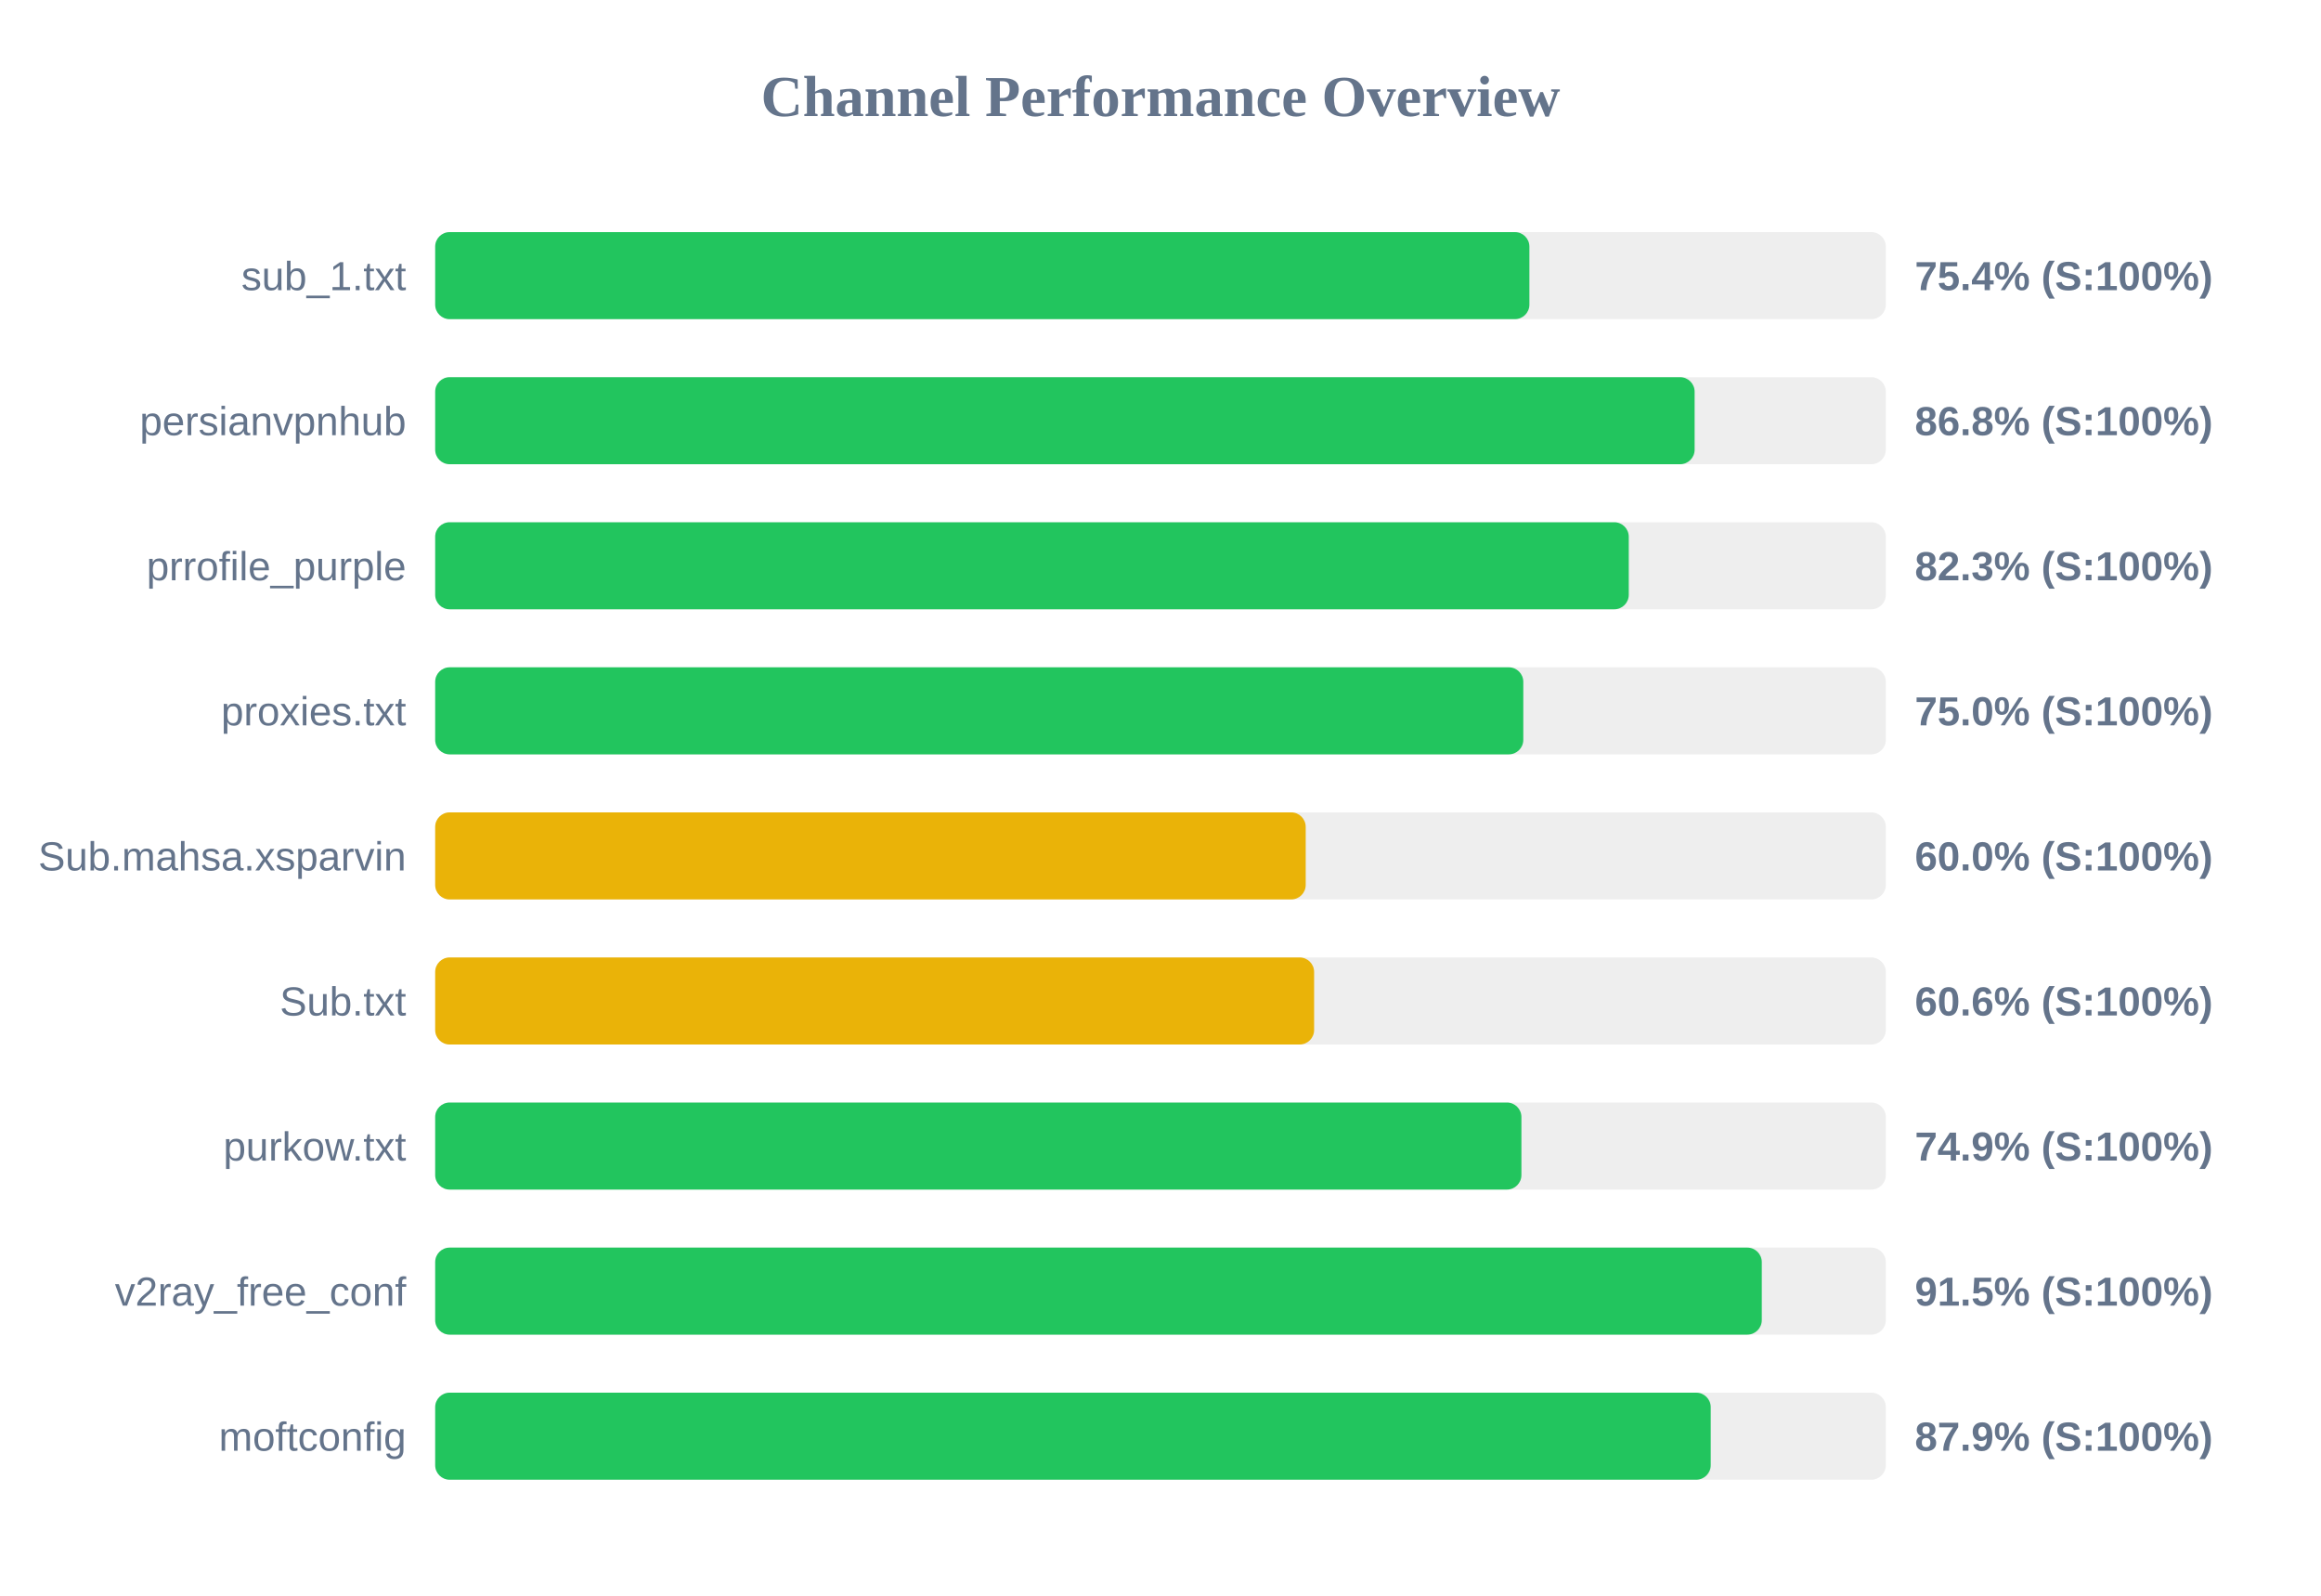
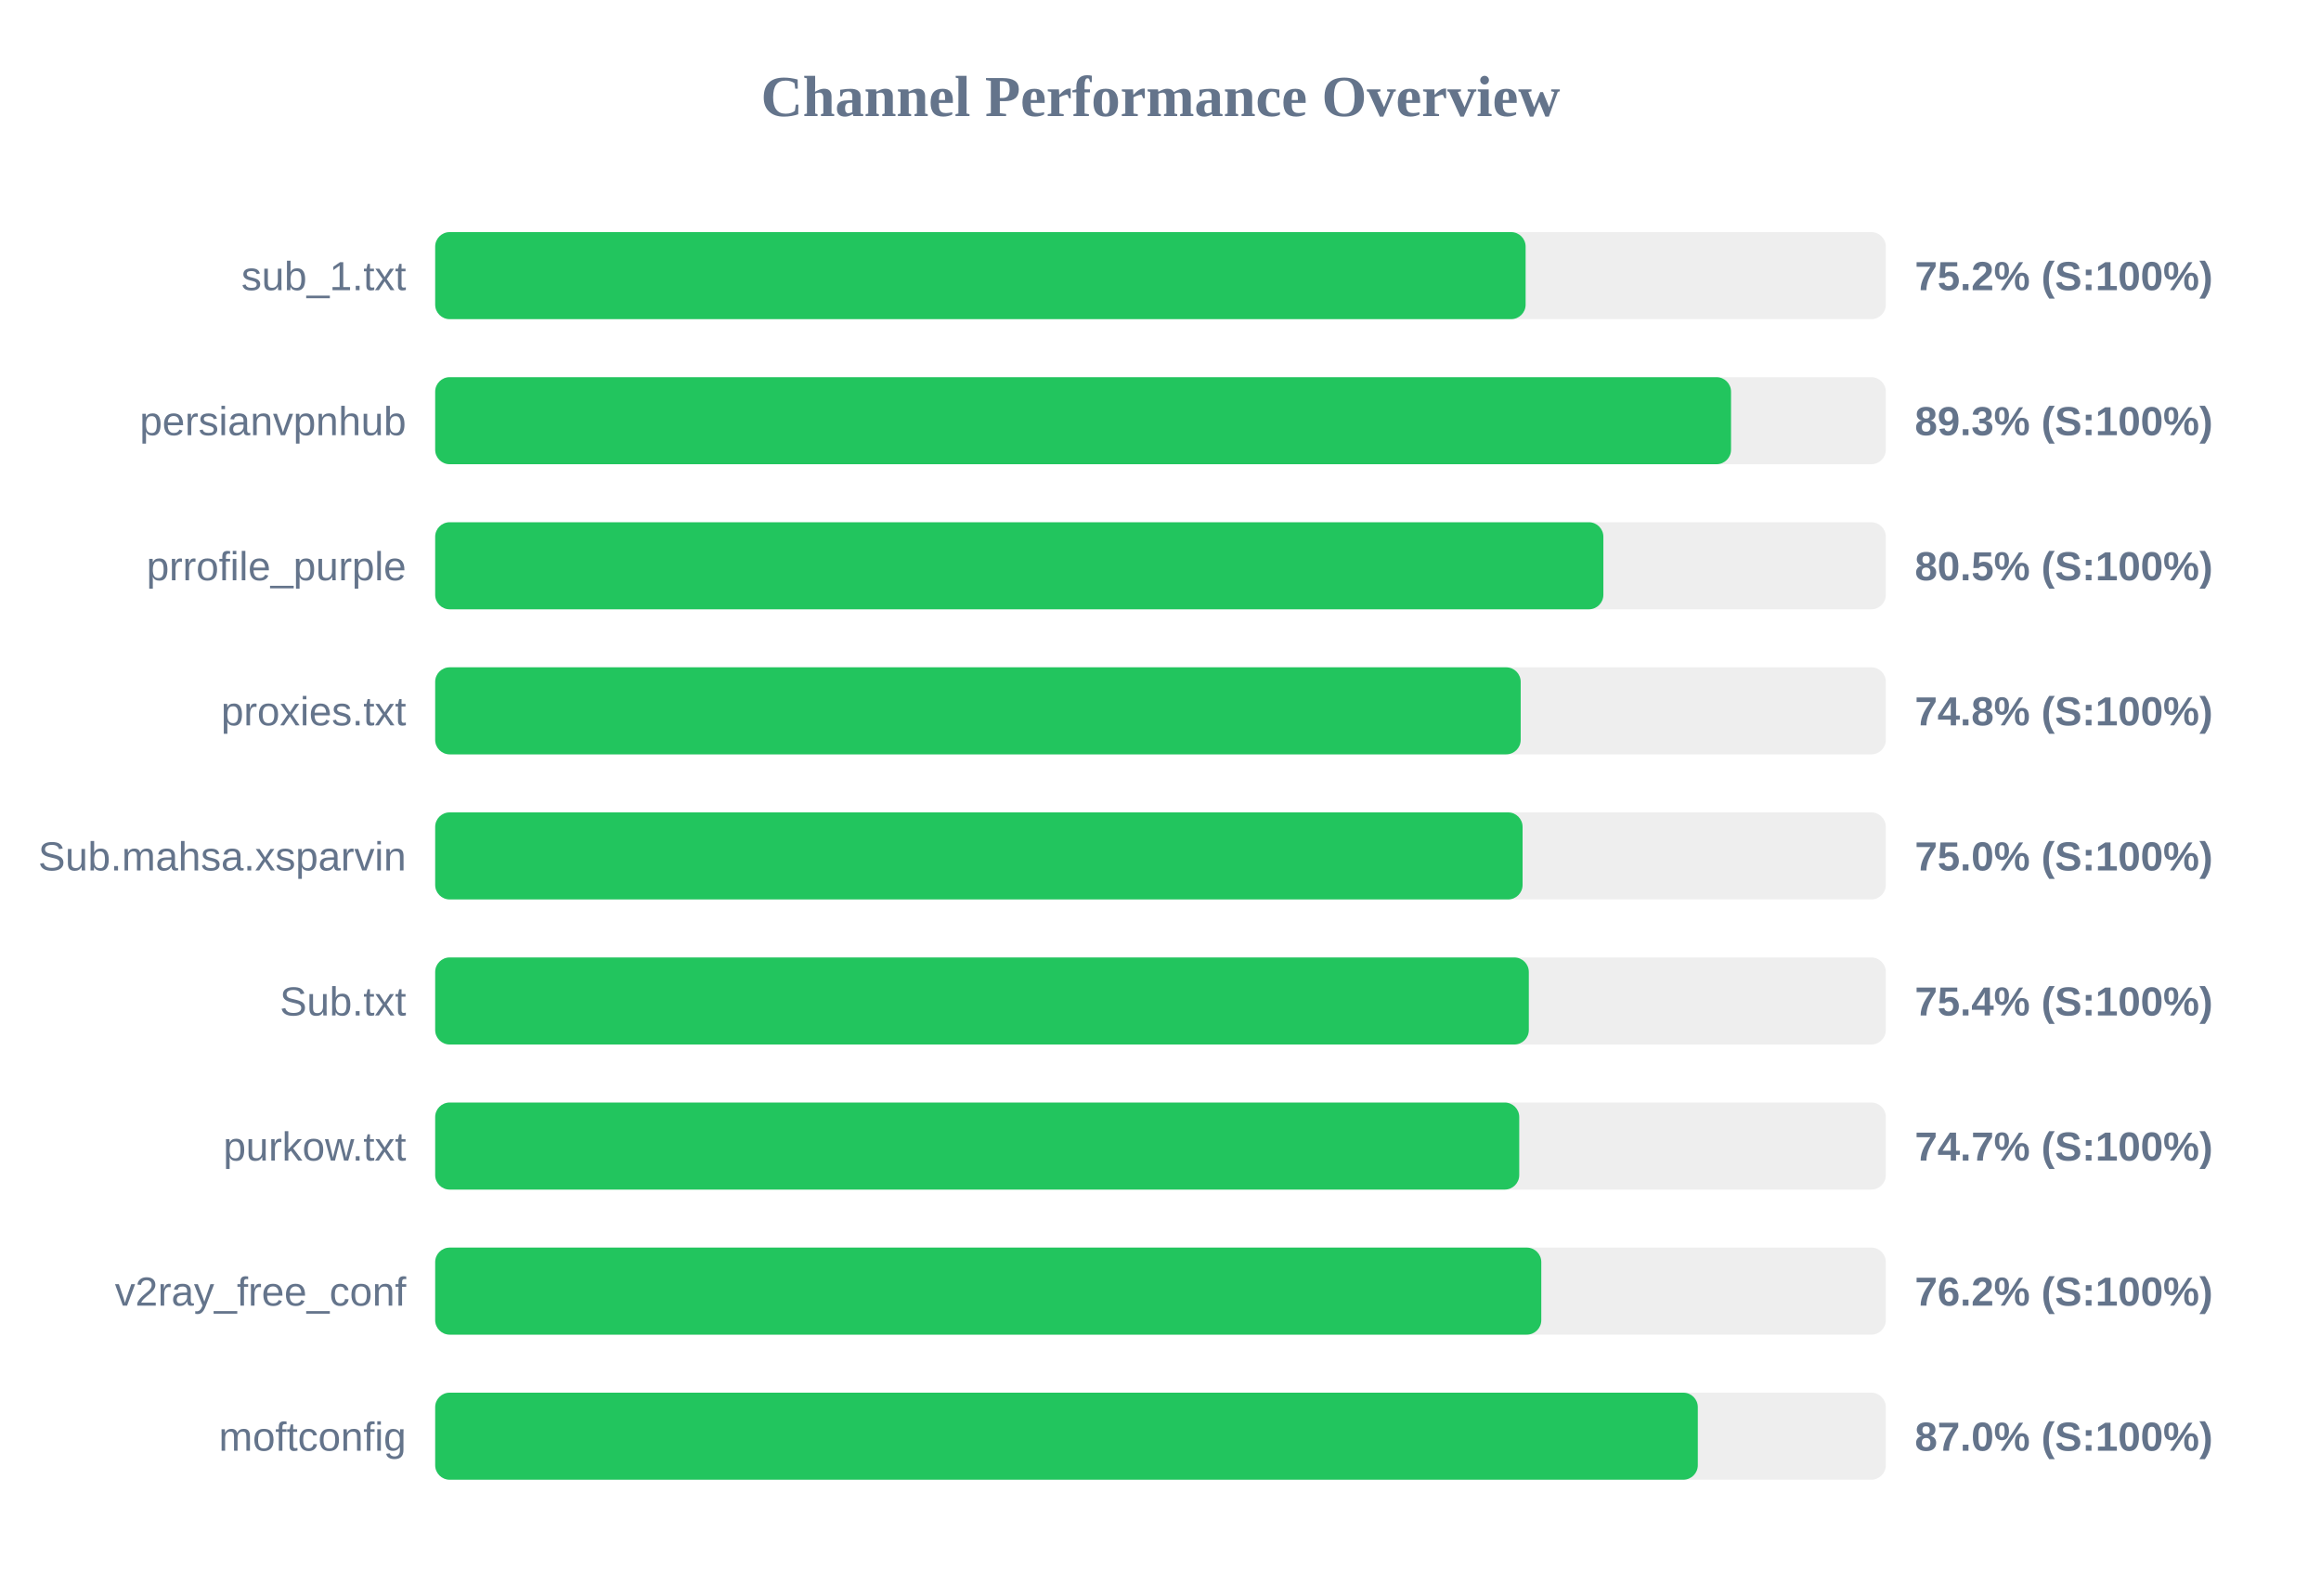
<svg xmlns="http://www.w3.org/2000/svg" width="800" height="550" version="1.1">
  <style>
        .row { font: 14px Arial; fill: #64748b; }
        .score { font: bold 14px Arial; fill: #64748b; }
    </style>
  <text x="400" y="40" text-anchor="middle" font-size="20px" font-weight="bold" fill="#64748b">Channel Performance Overview</text>
  <rect x="150" y="80" width="500" height="30" fill="#eee" rx="5" />
-   <rect x="150" y="80" width="377.15" height="30" fill="#22c55e" rx="5" />
+   <rect x="150" y="80" width="375.85" height="30" fill="#22c55e" rx="5" />
  <text x="140" y="100" text-anchor="end" class="row">sub_1.txt</text>
-   <text x="660" y="100" text-anchor="start" class="score">75.4% (S:100%)</text>
+   <text x="660" y="100" text-anchor="start" class="score">75.2% (S:100%)</text>
  <rect x="150" y="130" width="500" height="30" fill="#eee" rx="5" />
-   <rect x="150" y="130" width="434.1" height="30" fill="#22c55e" rx="5" />
+   <rect x="150" y="130" width="446.65" height="30" fill="#22c55e" rx="5" />
  <text x="140" y="150" text-anchor="end" class="row">persianvpnhub</text>
-   <text x="660" y="150" text-anchor="start" class="score">86.8% (S:100%)</text>
+   <text x="660" y="150" text-anchor="start" class="score">89.3% (S:100%)</text>
  <rect x="150" y="180" width="500" height="30" fill="#eee" rx="5" />
-   <rect x="150" y="180" width="411.4" height="30" fill="#22c55e" rx="5" />
+   <rect x="150" y="180" width="402.65" height="30" fill="#22c55e" rx="5" />
  <text x="140" y="200" text-anchor="end" class="row">prrofile_purple</text>
-   <text x="660" y="200" text-anchor="start" class="score">82.3% (S:100%)</text>
+   <text x="660" y="200" text-anchor="start" class="score">80.5% (S:100%)</text>
  <rect x="150" y="230" width="500" height="30" fill="#eee" rx="5" />
-   <rect x="150" y="230" width="375.05" height="30" fill="#22c55e" rx="5" />
+   <rect x="150" y="230" width="374.15" height="30" fill="#22c55e" rx="5" />
  <text x="140" y="250" text-anchor="end" class="row">proxies.txt</text>
-   <text x="660" y="250" text-anchor="start" class="score">75.0% (S:100%)</text>
+   <text x="660" y="250" text-anchor="start" class="score">74.8% (S:100%)</text>
  <rect x="150" y="280" width="500" height="30" fill="#eee" rx="5" />
-   <rect x="150" y="280" width="300.05" height="30" fill="#eab308" rx="5" />
+   <rect x="150" y="280" width="374.8" height="30" fill="#22c55e" rx="5" />
  <text x="140" y="300" text-anchor="end" class="row">Sub.mahsa.xsparvin</text>
-   <text x="660" y="300" text-anchor="start" class="score">60.0% (S:100%)</text>
+   <text x="660" y="300" text-anchor="start" class="score">75.0% (S:100%)</text>
  <rect x="150" y="330" width="500" height="30" fill="#eee" rx="5" />
-   <rect x="150" y="330" width="302.95" height="30" fill="#eab308" rx="5" />
+   <rect x="150" y="330" width="376.95" height="30" fill="#22c55e" rx="5" />
  <text x="140" y="350" text-anchor="end" class="row">Sub.txt</text>
-   <text x="660" y="350" text-anchor="start" class="score">60.6% (S:100%)</text>
+   <text x="660" y="350" text-anchor="start" class="score">75.4% (S:100%)</text>
  <rect x="150" y="380" width="500" height="30" fill="#eee" rx="5" />
-   <rect x="150" y="380" width="374.4" height="30" fill="#22c55e" rx="5" />
+   <rect x="150" y="380" width="373.65" height="30" fill="#22c55e" rx="5" />
  <text x="140" y="400" text-anchor="end" class="row">purkow.txt</text>
-   <text x="660" y="400" text-anchor="start" class="score">74.9% (S:100%)</text>
+   <text x="660" y="400" text-anchor="start" class="score">74.7% (S:100%)</text>
  <rect x="150" y="430" width="500" height="30" fill="#eee" rx="5" />
-   <rect x="150" y="430" width="457.25" height="30" fill="#22c55e" rx="5" />
+   <rect x="150" y="430" width="381.25" height="30" fill="#22c55e" rx="5" />
  <text x="140" y="450" text-anchor="end" class="row">v2ray_free_conf</text>
-   <text x="660" y="450" text-anchor="start" class="score">91.5% (S:100%)</text>
+   <text x="660" y="450" text-anchor="start" class="score">76.2% (S:100%)</text>
  <rect x="150" y="480" width="500" height="30" fill="#eee" rx="5" />
-   <rect x="150" y="480" width="439.65" height="30" fill="#22c55e" rx="5" />
+   <rect x="150" y="480" width="435.2" height="30" fill="#22c55e" rx="5" />
  <text x="140" y="500" text-anchor="end" class="row">moftconfig</text>
-   <text x="660" y="500" text-anchor="start" class="score">87.9% (S:100%)</text>
+   <text x="660" y="500" text-anchor="start" class="score">87.0% (S:100%)</text>
</svg>
